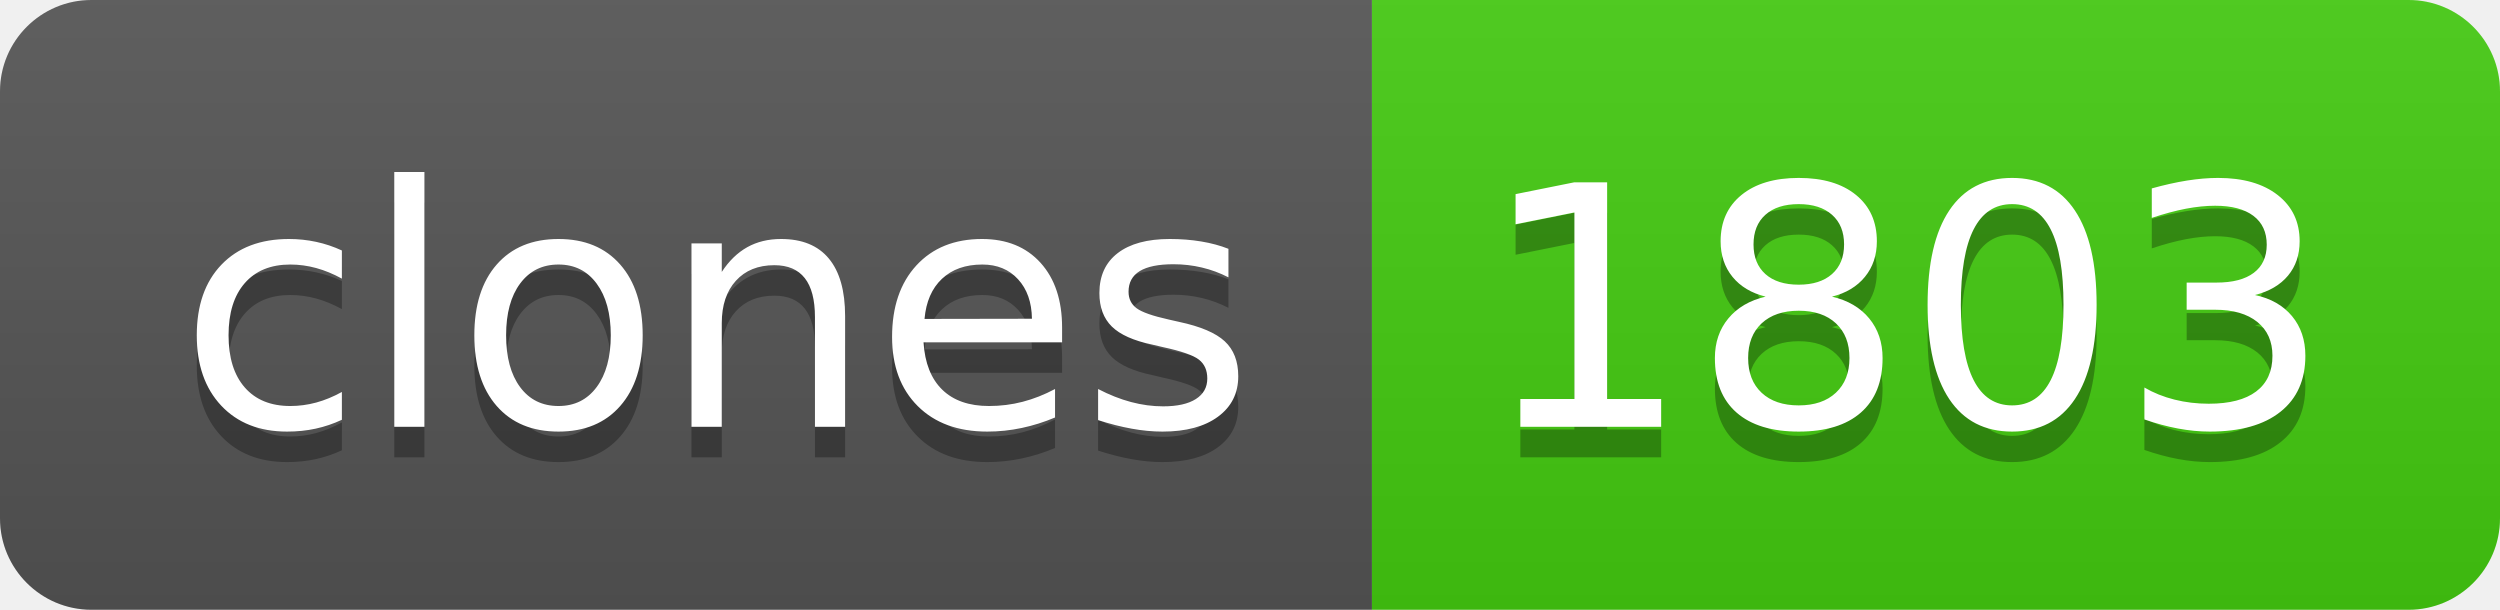
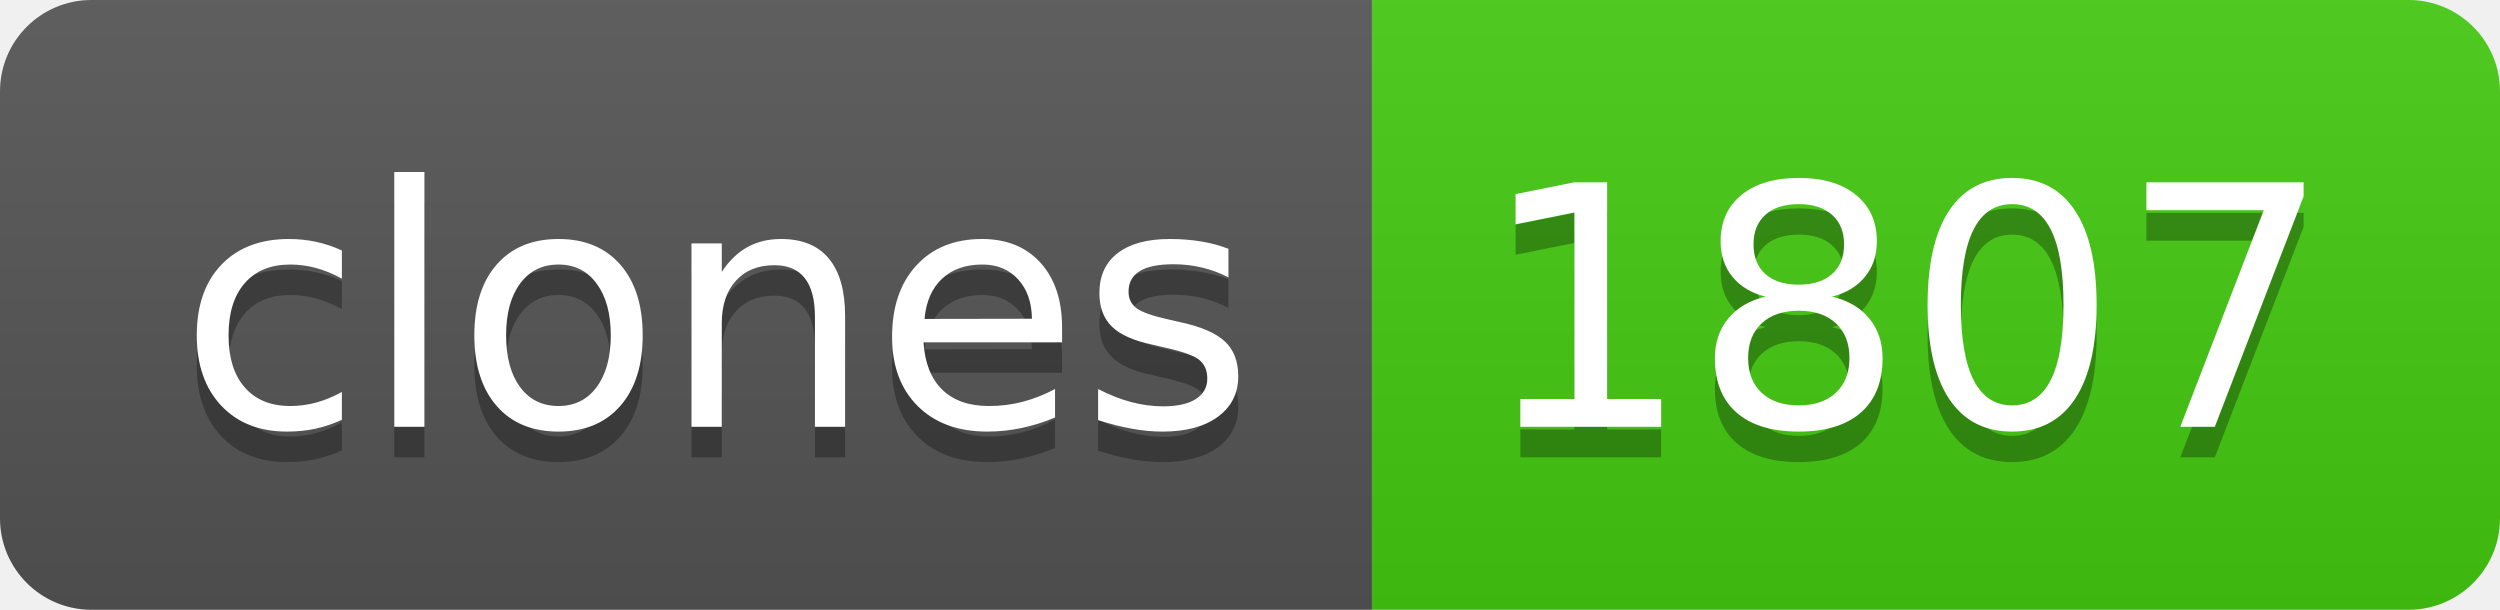
- <svg xmlns="http://www.w3.org/2000/svg" width="82" height="20" role="img" aria-label="clones: 1803">
+ <svg xmlns="http://www.w3.org/2000/svg" width="82" height="20" role="img" aria-label="clones: 1807">
  <linearGradient id="s" x2="0" y2="100%">
    <stop offset="0" stop-color="#bbb" stop-opacity=".1" />
    <stop offset="1" stop-opacity=".1" />
  </linearGradient>
  <clipPath id="r">
    <rect width="82" height="20" rx="3" fill="#fff" />
  </clipPath>
  <g clip-path="url(#r)">
    <rect width="45" height="20" fill="#555" />
    <rect x="45" width="37" height="20" fill="#4c1" />
    <rect width="82" height="20" fill="url(#s)" />
  </g>
  <g fill="#fff" text-anchor="middle" font-family="Verdana,Geneva,DejaVu Sans,sans-serif" text-rendering="geometricPrecision" font-size="110">
    <text aria-hidden="true" x="235" y="150" fill="#010101" fill-opacity=".3" transform="scale(.1)" textLength="350">clones</text>
    <text x="235" y="140" transform="scale(.1)" fill="#fff" textLength="350">clones</text>
-     <text aria-hidden="true" x="625" y="150" fill="#010101" fill-opacity=".3" transform="scale(.1)" textLength="270">1803</text>
-     <text x="625" y="140" transform="scale(.1)" fill="#fff" textLength="270">1803</text>
+     <text aria-hidden="true" x="625" y="150" fill="#010101" fill-opacity=".3" transform="scale(.1)" textLength="270">1807</text>
+     <text x="625" y="140" transform="scale(.1)" fill="#fff" textLength="270">1807</text>
  </g>
</svg>
